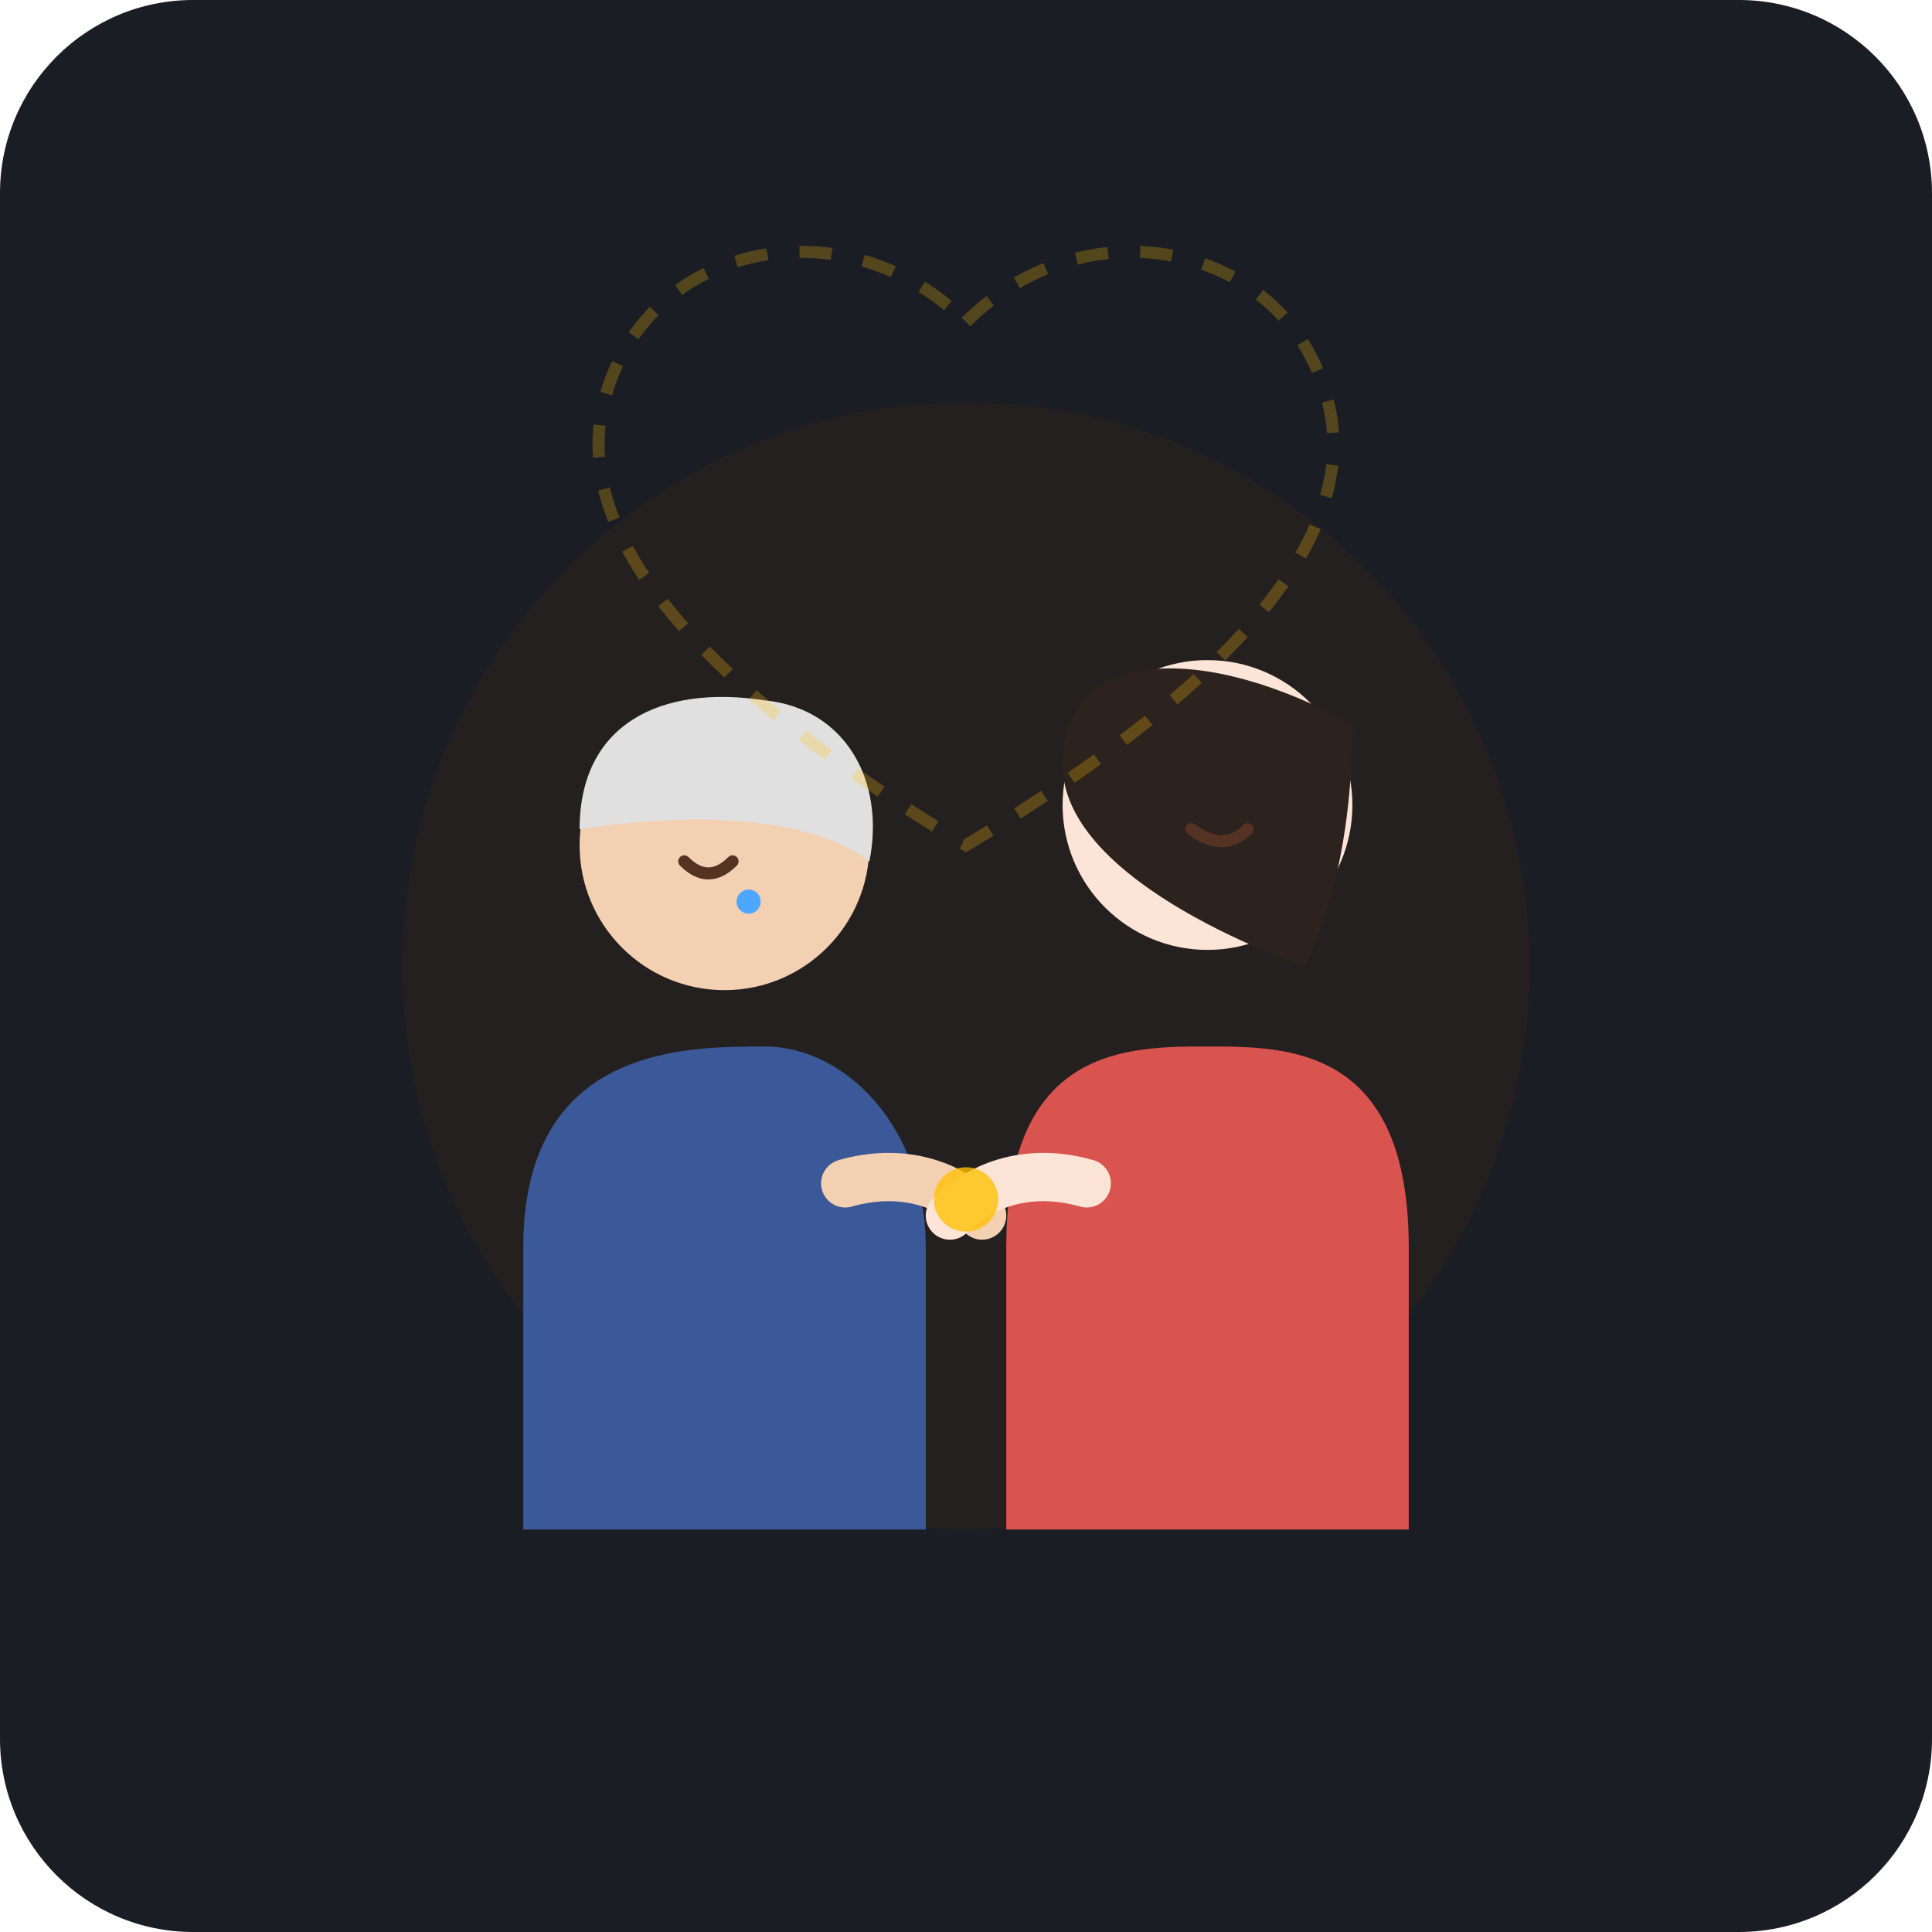
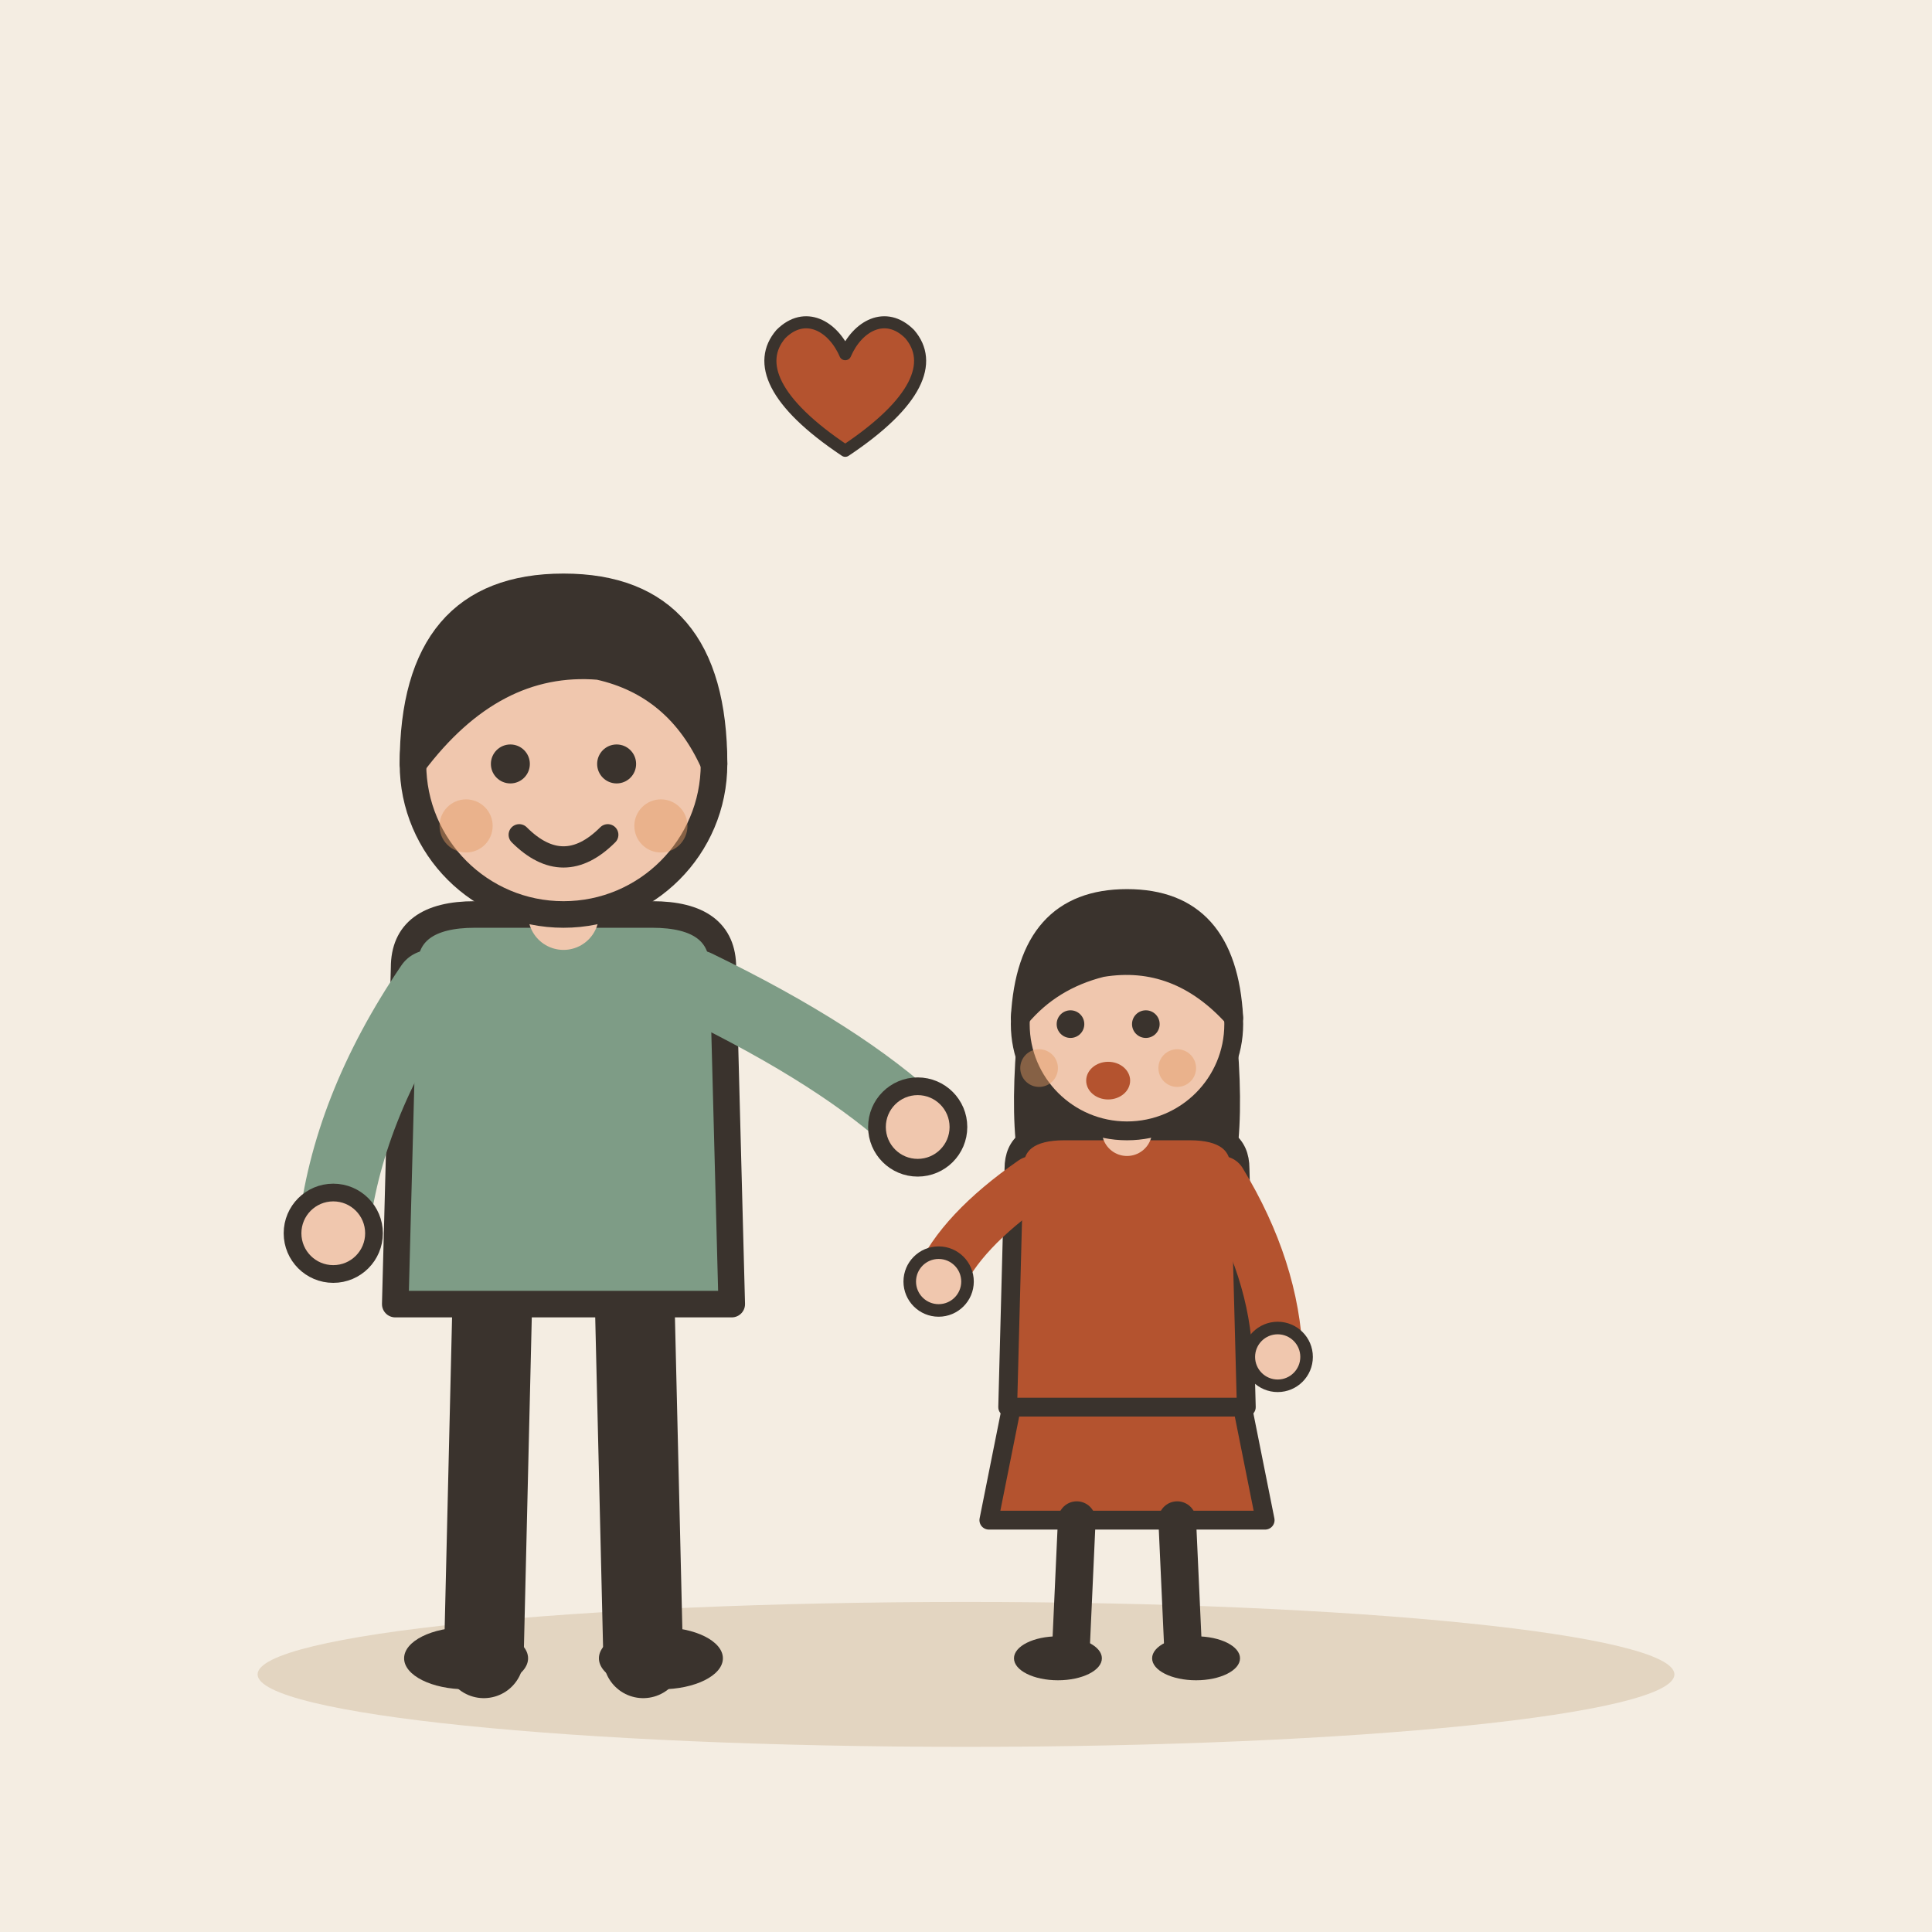
- <svg xmlns="http://www.w3.org/2000/svg" width="240" height="240" viewBox="0 0 240 240">
-   <rect width="240" height="240" rx="24" fill="#1A1D24" />
-   <circle cx="120" cy="120" r="70" fill="#2D221E" opacity="0.6" />
-   <g transform="translate(0, 15)">
-     <g id="mother">
-       <path d="M 65 140 C 65 115, 85 115, 95 115 C 105 115, 115 125, 115 140 L 115 175 L 65 175 Z" fill="#3B5998" />
-       <circle cx="90" cy="90" r="18" fill="#F4D0B3" />
-       <path d="M 72 88 C 72 75, 82 70, 95 72 C 105 73, 110 82, 108 92 C 100 86, 85 86, 72 88 Z" fill="#E0E0E0" />
-       <path d="M 85 92 Q 88 95 91 92" stroke="#553322" stroke-width="1.5" fill="none" stroke-linecap="round" />
-       <circle cx="93" cy="97" r="1.5" fill="#4DA6FF" />
-     </g>
-     <g id="daughter">
-       <path d="M 125 140 C 125 115, 140 115, 150 115 C 160 115, 175 115, 175 140 L 175 175 L 125 175 Z" fill="#D9534F" />
-       <circle cx="150" cy="85" r="18" fill="#FCE4D6" />
-       <path d="M 132 80 C 132 65, 150 65, 168 75 C 168 95, 162 105, 162 105 C 162 105, 132 95, 132 80 Z" fill="#2C221E" />
-       <path d="M 148 88 Q 152 91 155 88" stroke="#553322" stroke-width="1.5" fill="none" stroke-linecap="round" />
-     </g>
-     <g id="clasped-hands">
-       <path d="M 105 132 C 112 130, 118 132, 122 136" stroke="#F4D0B3" stroke-width="6" stroke-linecap="round" fill="none" />
-       <path d="M 135 132 C 128 130, 122 132, 118 136" stroke="#FCE4D6" stroke-width="6" stroke-linecap="round" fill="none" />
-       <circle cx="120" cy="134" r="4" fill="#FFC107" opacity="0.8" />
-     </g>
+ <svg xmlns="http://www.w3.org/2000/svg" viewBox="0 0 240 240" data-style="editorial">
+   <rect width="240" height="240" fill="#F4EDE2" />
+   <ellipse cx="120" cy="208" rx="88" ry="9" fill="#E3D5C1" />
+   <g transform="translate(70 206) scale(1.1 1.1)">
+     <path d="M-8 -42L-9 0" stroke="#3A332D" stroke-width="9" stroke-linecap="round" fill="none" />
+     <path d="M8 -42L9 0" stroke="#3A332D" stroke-width="9" stroke-linecap="round" fill="none" />
+     <ellipse cx="-11" cy="0" rx="7" ry="3.5" fill="#3A332D" />
+     <ellipse cx="11" cy="0" rx="7" ry="3.5" fill="#3A332D" />
+     <path d="M-18 -78Q-18 -84 -10 -84L10 -84Q18 -84 18 -78L19 -40L-19 -40Z" fill="#7E9C86" stroke="#3A332D" stroke-width="3" stroke-linecap="round" stroke-linejoin="round" />
+     <path d="M-15 -76Q-24.5 -62 -26 -48" fill="none" stroke="#7E9C86" stroke-width="8" stroke-linecap="round" stroke-linejoin="round" />
+     <circle cx="-26" cy="-48" r="4.6" fill="#F0C7AE" stroke="#3A332D" stroke-linecap="round" stroke-linejoin="round" stroke-width="2" />
+     <path d="M15 -76Q31.5 -68 40 -60" fill="none" stroke="#7E9C86" stroke-width="8" stroke-linecap="round" stroke-linejoin="round" />
+     <circle cx="40" cy="-60" r="4.6" fill="#F0C7AE" stroke="#3A332D" stroke-linecap="round" stroke-linejoin="round" stroke-width="2" />
+     <path d="M0 -84L0 -88" stroke="#F0C7AE" stroke-width="8" stroke-linecap="round" fill="none" />
+     <circle cx="0" cy="-101" r="17" fill="#F0C7AE" stroke="#3A332D" stroke-width="3" stroke-linecap="round" stroke-linejoin="round" />
+     <path d="M-17 -101Q-17 -121 0 -121Q17 -121 17 -101Q13 -110 4 -112Q-8 -113 -17 -101Z" fill="#3A332D" stroke="#3A332D" stroke-width="3" stroke-linecap="round" stroke-linejoin="round" />
+     <circle cx="-6" cy="-101" r="2.2" fill="#3A332D" />
+     <circle cx="6" cy="-101" r="2.2" fill="#3A332D" />
+     <path d="M-5 -93Q0 -88 5 -93" fill="none" stroke="#3A332D" stroke-width="2.4" stroke-linecap="round" stroke-linejoin="round" />
+     <circle cx="-11" cy="-94" r="3" fill="#E39A62" opacity="0.45" />
+     <circle cx="11" cy="-94" r="3" fill="#E39A62" opacity="0.45" />
  </g>
-   <path d="M 120 40 C 135 25, 160 30, 165 50 C 170 70, 145 90, 120 105 C 95 90, 70 70, 75 50 C 80 30, 105 25, 120 40 Z" fill="none" stroke="#FFC107" stroke-width="1.5" opacity="0.25" stroke-dasharray="4 4" />
+   <g transform="translate(140 206) scale(0.78 0.78)">
+     <path d="M-18 -42L-22 -22L22 -22L18 -42Z" fill="#B4532F" stroke="#3A332D" stroke-width="3" stroke-linecap="round" stroke-linejoin="round" />
+     <path d="M-8 -22L-9 0" stroke="#3A332D" stroke-width="6" stroke-linecap="round" fill="none" />
+     <path d="M8 -22L9 0" stroke="#3A332D" stroke-width="6" stroke-linecap="round" fill="none" />
+     <ellipse cx="-11" cy="0" rx="7" ry="3.5" fill="#3A332D" />
+     <ellipse cx="11" cy="0" rx="7" ry="3.5" fill="#3A332D" />
+     <path d="M-17 -104Q-20 -78 -14 -70L-6 -78L6 -78L14 -70Q20 -78 17 -104Z" fill="#3A332D" />
+     <path d="M-18 -78Q-18 -84 -10 -84L10 -84Q18 -84 18 -78L19 -40L-19 -40Z" fill="#B4532F" stroke="#3A332D" stroke-width="3" stroke-linecap="round" stroke-linejoin="round" />
+     <path d="M-15 -76Q-26.5 -68 -30 -60" fill="none" stroke="#B4532F" stroke-width="8" stroke-linecap="round" stroke-linejoin="round" />
+     <circle cx="-30" cy="-60" r="4.6" fill="#F0C7AE" stroke="#3A332D" stroke-linecap="round" stroke-linejoin="round" stroke-width="2" />
+     <path d="M15 -76Q23.5 -62 24 -48" fill="none" stroke="#B4532F" stroke-width="8" stroke-linecap="round" stroke-linejoin="round" />
+     <circle cx="24" cy="-48" r="4.6" fill="#F0C7AE" stroke="#3A332D" stroke-linecap="round" stroke-linejoin="round" stroke-width="2" />
+     <path d="M0 -84L0 -88" stroke="#F0C7AE" stroke-width="8" stroke-linecap="round" fill="none" />
+     <circle cx="0" cy="-101" r="17" fill="#F0C7AE" stroke="#3A332D" stroke-width="3" stroke-linecap="round" stroke-linejoin="round" />
+     <path d="M-17 -102Q-16 -121 0 -121Q16 -121 17 -102Q8 -112 -4 -110Q-12 -108 -17 -102Z" fill="#3A332D" stroke="#3A332D" stroke-width="3" stroke-linecap="round" stroke-linejoin="round" />
+     <circle cx="-9" cy="-101" r="2.2" fill="#3A332D" />
+     <circle cx="3" cy="-101" r="2.2" fill="#3A332D" />
+     <ellipse cx="-3" cy="-92" rx="3.5" ry="3" fill="#B4532F" />
+     <circle cx="-14" cy="-94" r="3" fill="#E39A62" opacity="0.45" />
+     <circle cx="8" cy="-94" r="3" fill="#E39A62" opacity="0.45" />
+   </g>
+   <g transform="translate(105 50) scale(0.5 0.5)">
+     <path d="M0 12C-18 0 -22 -10 -16 -17C-10 -23 -3 -19 0 -12C3 -19 10 -23 16 -17C22 -10 18 0 0 12Z" fill="#B4532F" stroke="#3A332D" stroke-width="3" stroke-linecap="round" stroke-linejoin="round" />
+   </g>
</svg>
